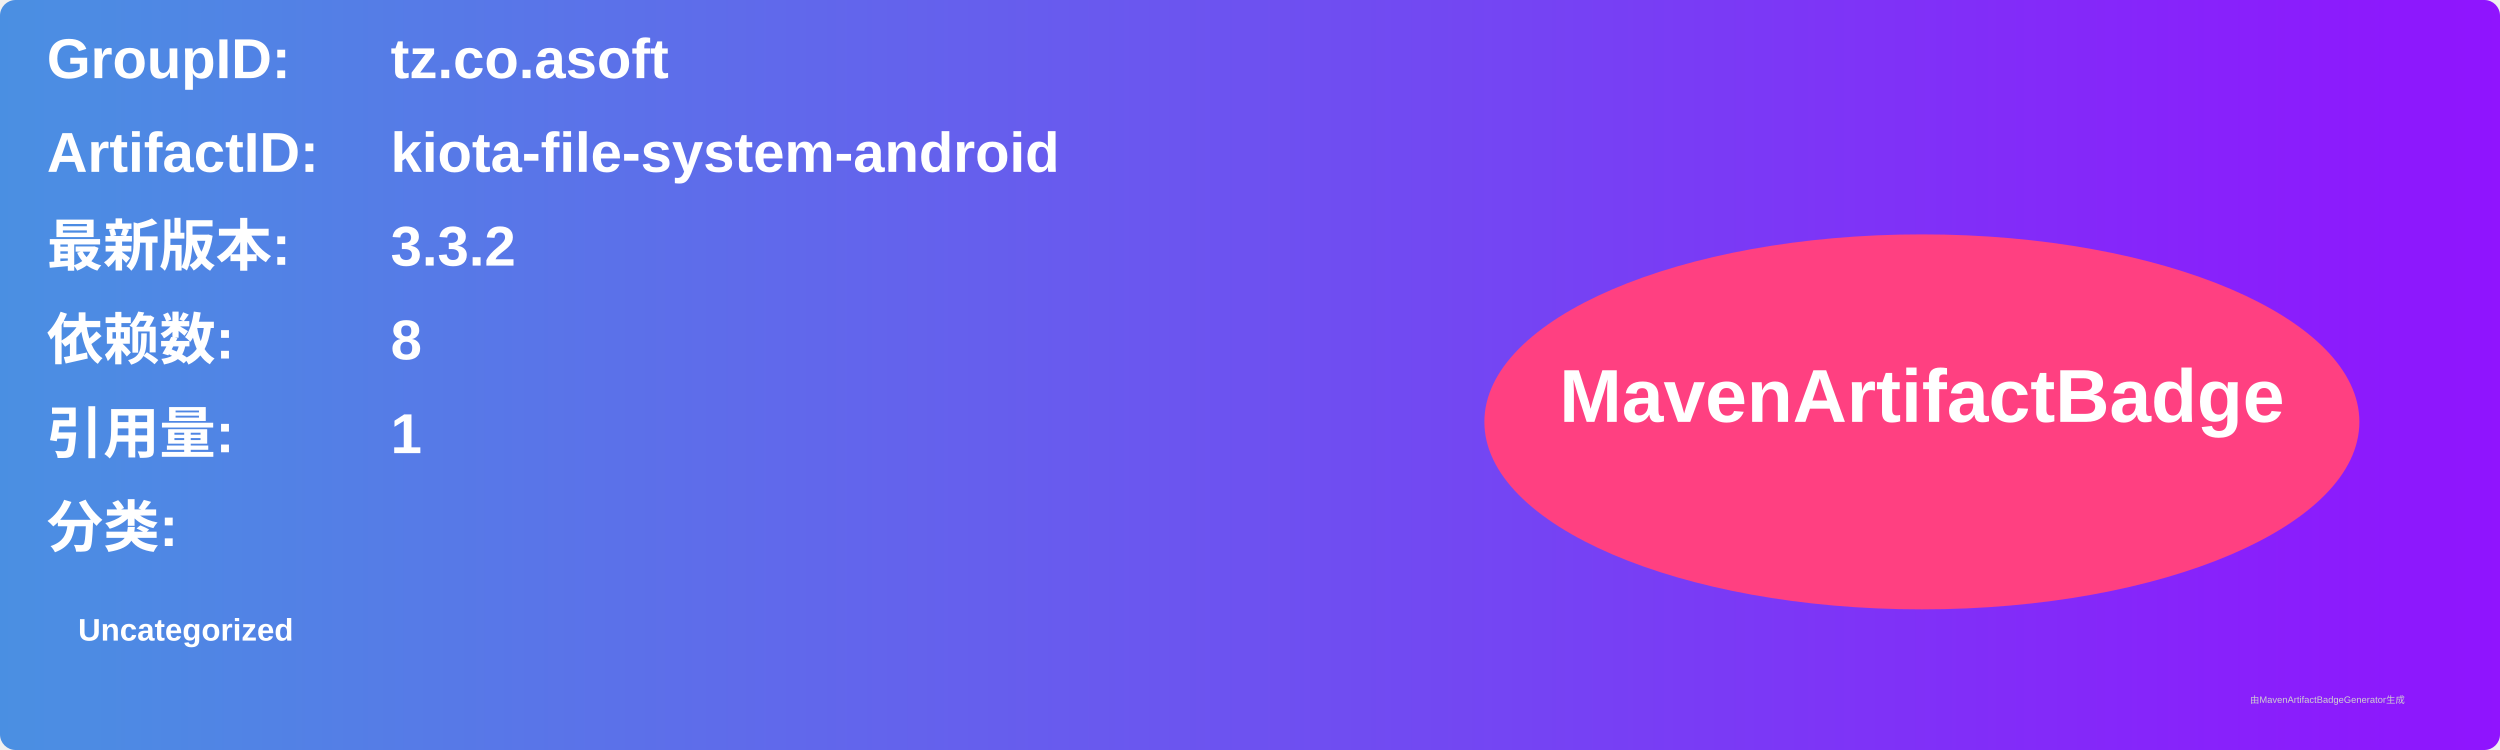
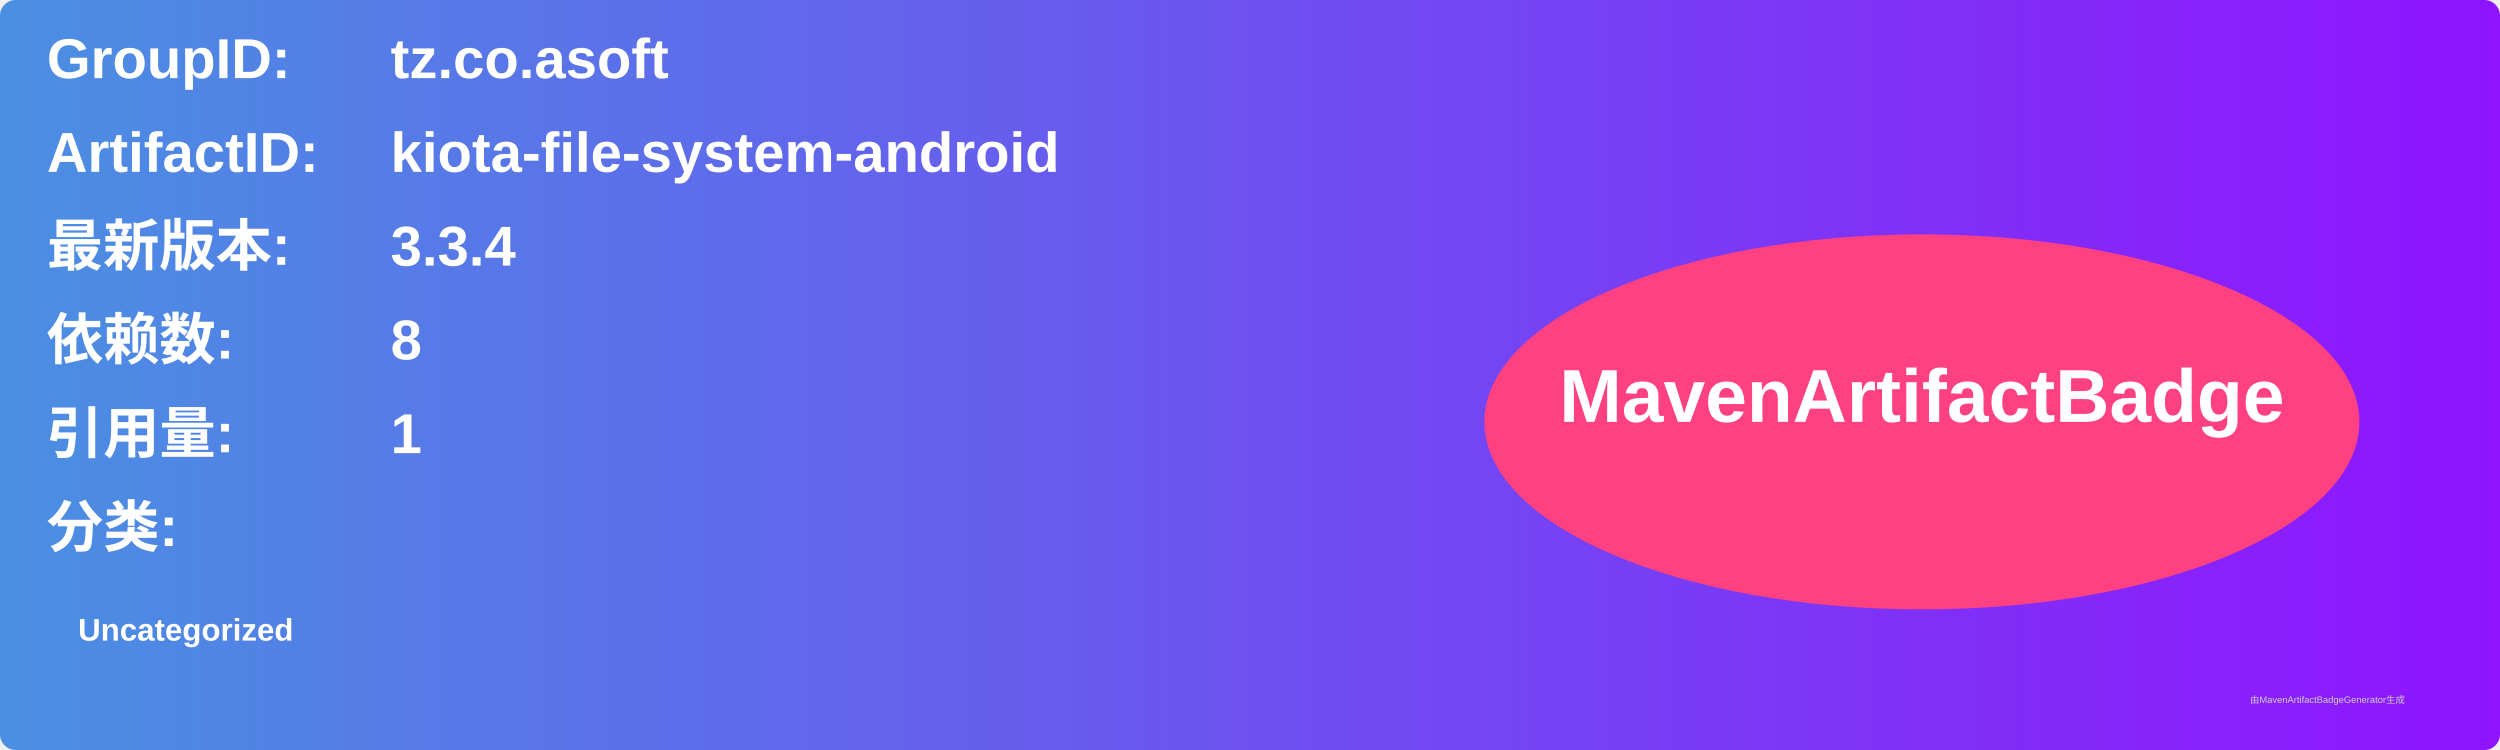
<svg xmlns="http://www.w3.org/2000/svg" width="800" height="240" viewBox="0 0 800 240">
  <linearGradient id="grad" x1="0%" y1="0%" x2="100%" y2="0%">
    <stop offset="0%" stop-color="#4a90e2" />
    <stop offset="100%" stop-color="#9013fe" />
  </linearGradient>
  <rect width="100%" height="100%" rx="5" ry="5" fill="url(#grad)" />
  <g transform="translate(15, 15)">
    <text x="0" y="10" font-family="Arial" font-size="18" fill="white" font-weight="bold" width="260">GroupID:</text>
    <text x="110" y="10" font-family="Arial" font-size="18" fill="white" font-weight="bold" width="460">tz.co.asoft</text>
    <text x="0" y="40" font-family="Arial" font-size="18" fill="white" font-weight="bold" width="260">ArtifactID:</text>
    <text x="110" y="40" font-family="Arial" font-size="18" fill="white" font-weight="bold" width="460">kiota-file-system-android</text>
    <text x="0" y="70" font-family="Arial" font-size="18" fill="white" font-weight="bold">最新版本:</text>
    <text x="110" y="70" font-family="Arial" font-size="18" fill="white" font-weight="bold">
-       <tspan font-weight="bold">3.3.2</tspan>
+       <tspan font-weight="bold">3.3.4</tspan>
    </text>
    <text x="0" y="100" font-family="Arial" font-size="18" fill="white" font-weight="bold">依赖数: </text>
    <text x="110" y="100" font-family="Arial" font-size="18" fill="white">
      <tspan font-weight="bold">8</tspan>
    </text>
    <text x="0" y="130" font-family="Arial" font-size="18" fill="white" font-weight="bold">引用量: </text>
    <text x="110" y="130" font-family="Arial" font-size="18" fill="white">
      <tspan font-weight="bold">1</tspan>
    </text>
    <text x="0" y="160" font-family="Arial" font-size="18" fill="white" font-weight="bold">分类:</text>
    <text x="10" y="190" font-family="Arial" font-size="10" fill="white">
      <tspan font-weight="bold">Uncategorized</tspan>
    </text>
    <ellipse cx="600" cy="120" rx="140" ry="60" fill="#ff4081" />
    <text x="600" y="120" text-anchor="middle" font-family="Arial" font-size="24" fill="white" font-weight="bold">MavenArtifactBadge</text>
  </g>
  <text x="720" y="225" font-family="Arial" font-size="3" fill="#d0d0d0">由MavenArtifactBadgeGenerator生成</text>
</svg>
